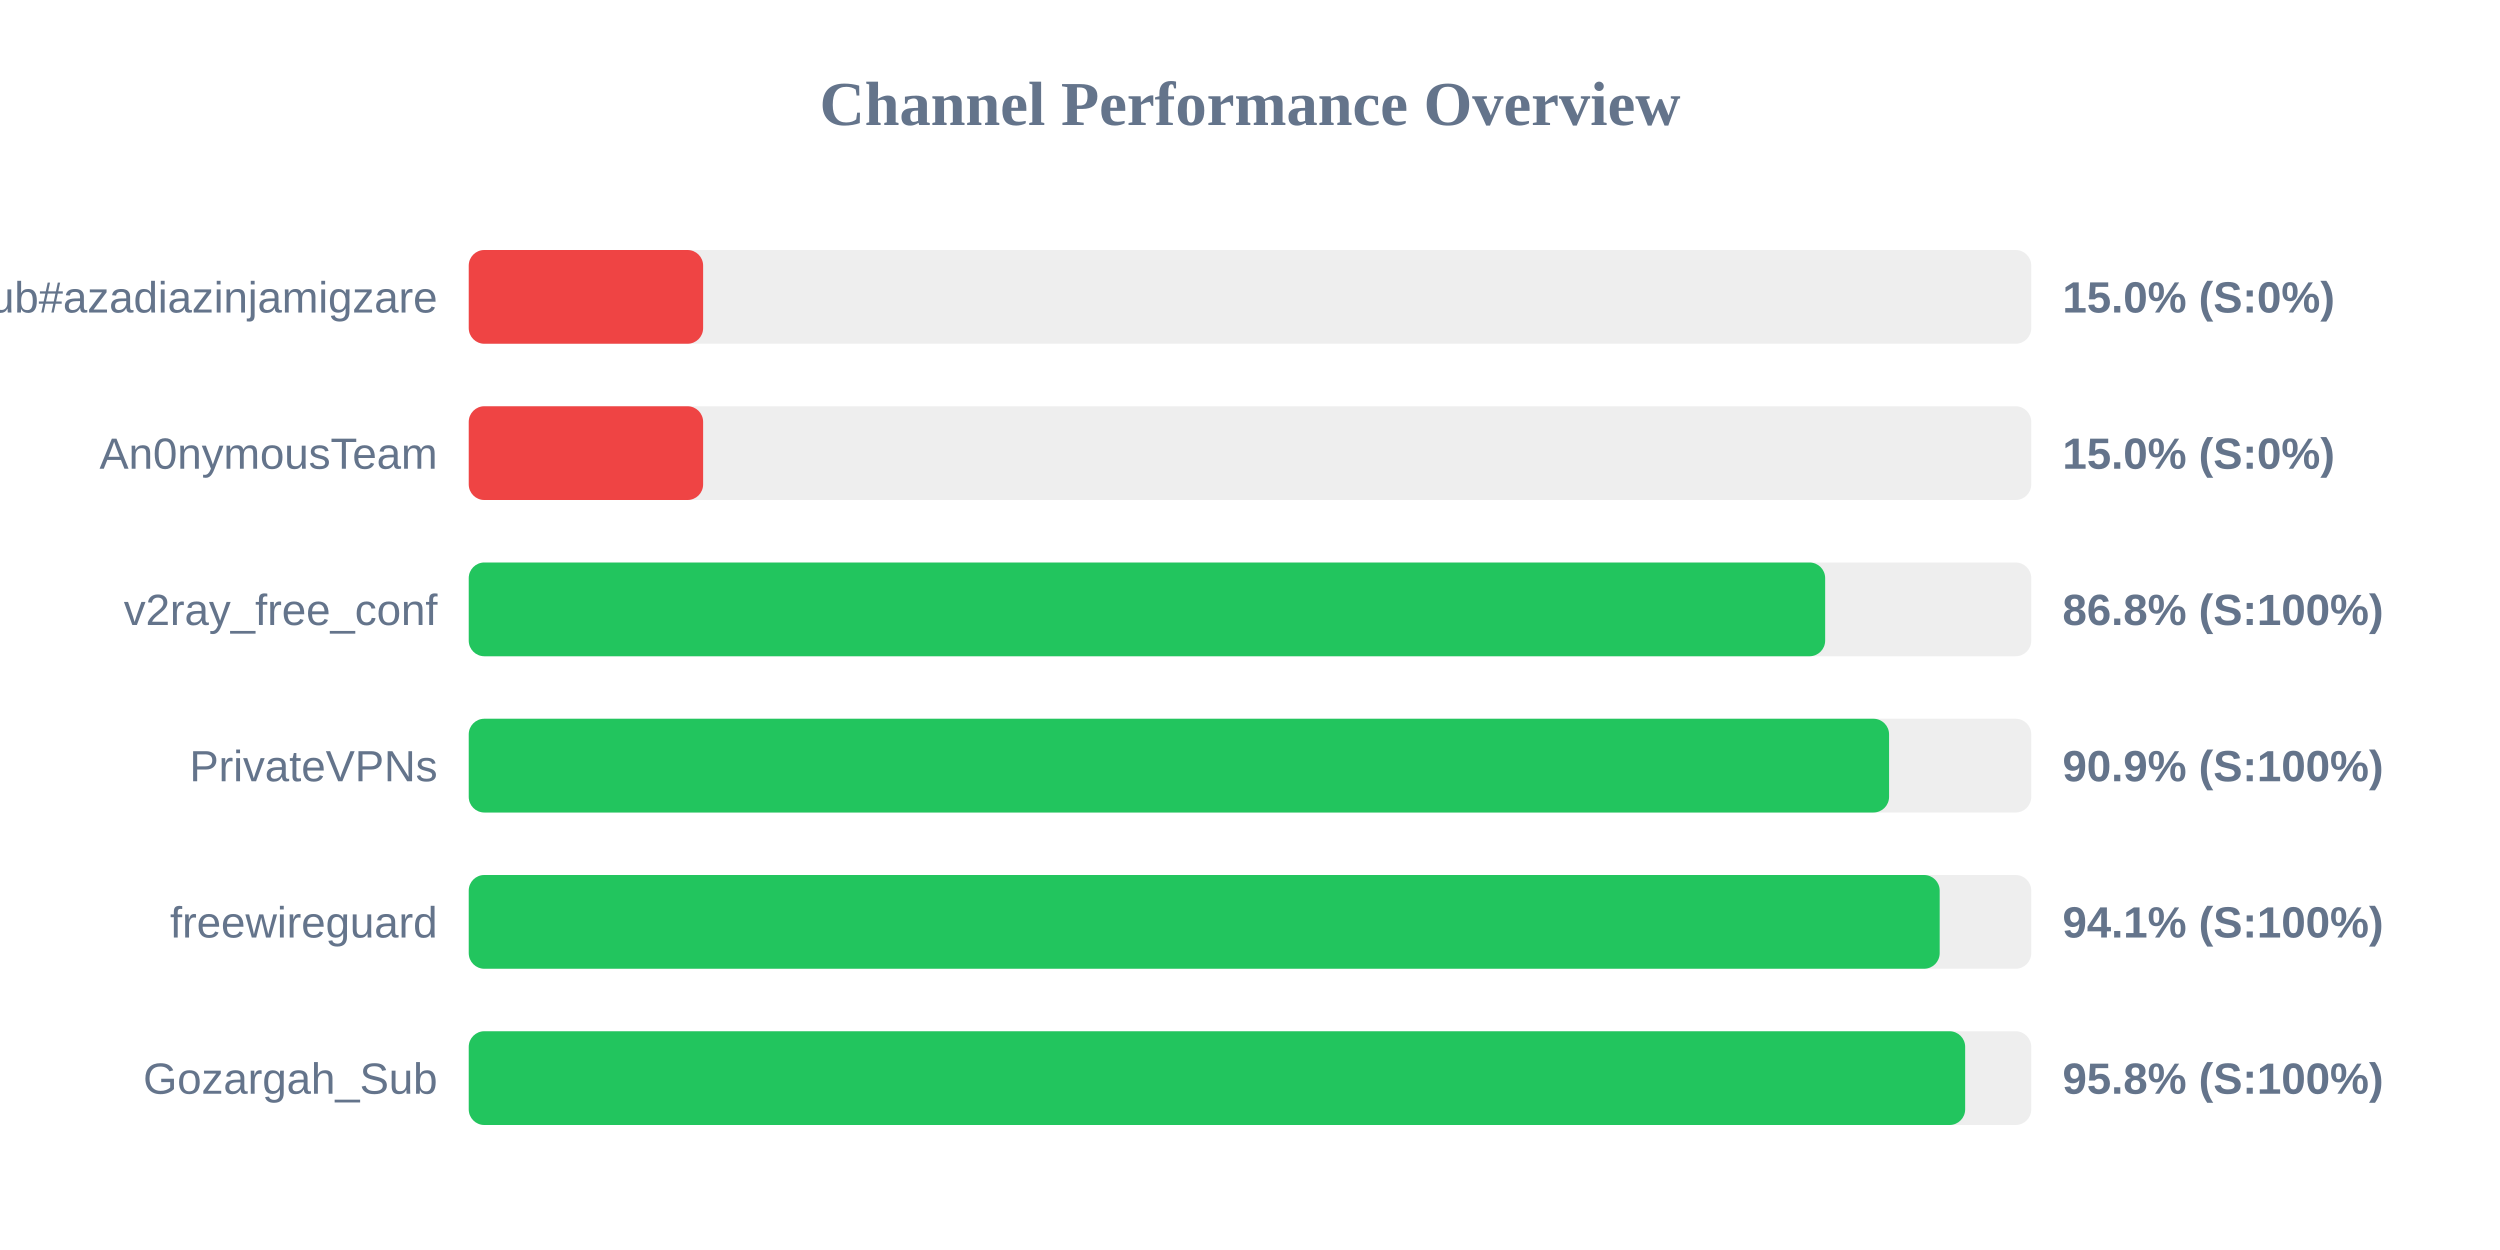
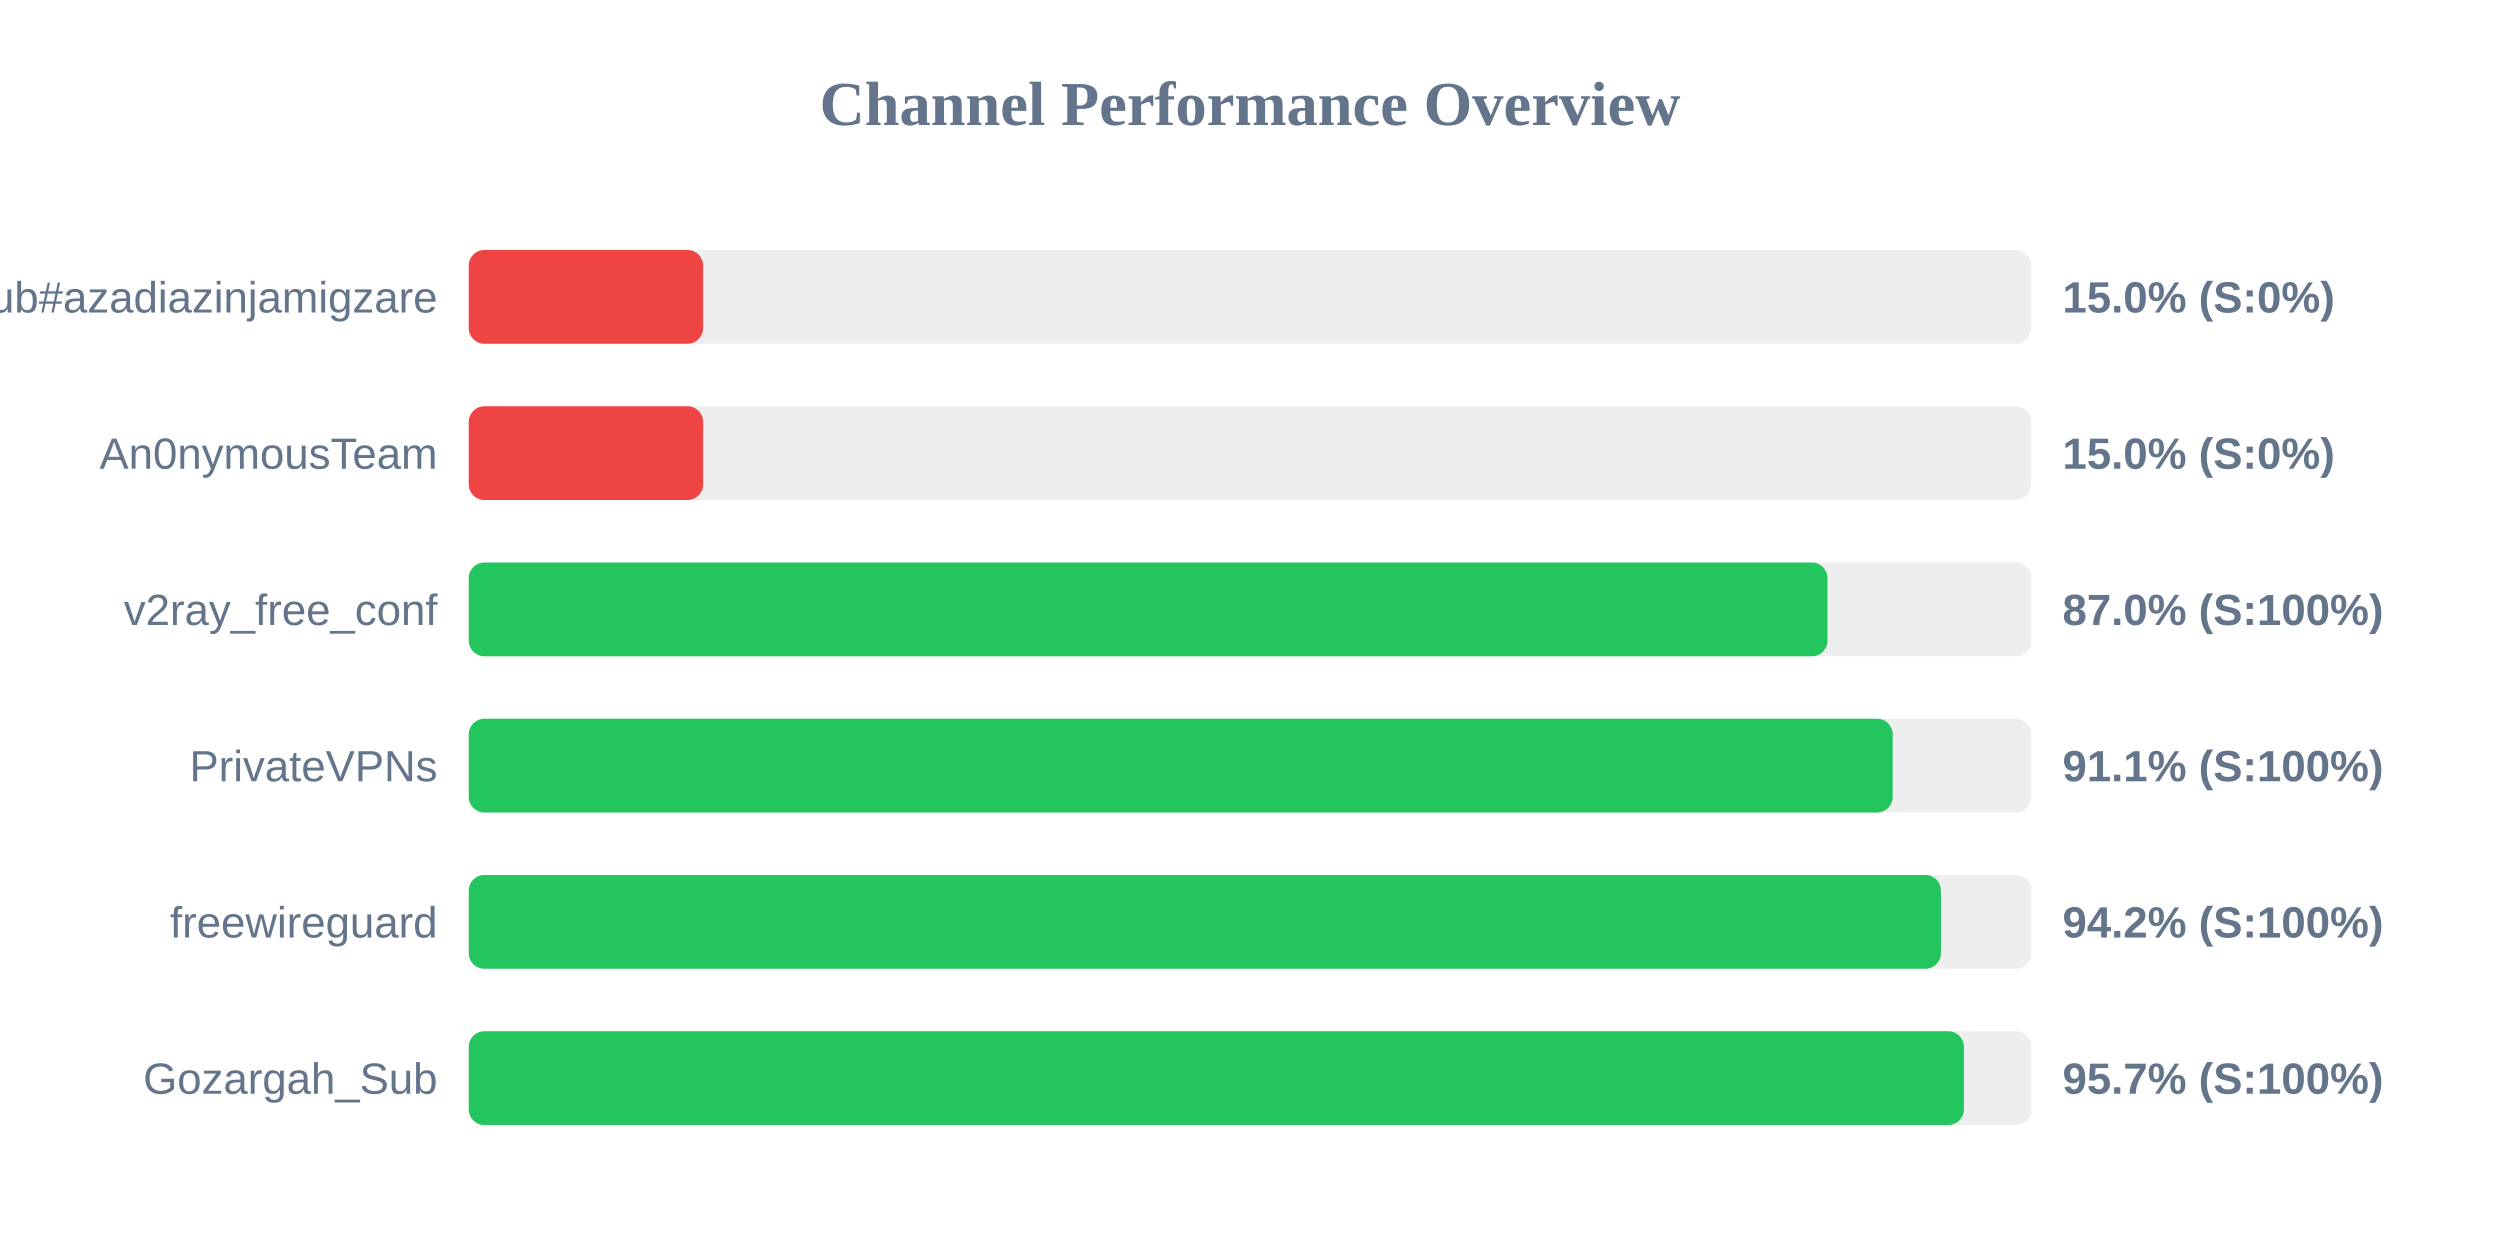
<svg xmlns="http://www.w3.org/2000/svg" width="800" height="400" version="1.1">
  <style>
        .row { font: 14px Arial; fill: #64748b; }
        .score { font: bold 14px Arial; fill: #64748b; }
    </style>
  <text x="400" y="40" text-anchor="middle" font-size="20px" font-weight="bold" fill="#64748b">Channel Performance Overview</text>
  <rect x="150" y="80" width="500" height="30" fill="#eee" rx="5" />
  <rect x="150" y="80" width="75.0" height="30" fill="#ef4444" rx="5" />
  <text x="140" y="100" text-anchor="end" class="row">Sub#azadiazinjamigzare</text>
  <text x="660" y="100" text-anchor="start" class="score">15.0% (S:0%)</text>
  <rect x="150" y="130" width="500" height="30" fill="#eee" rx="5" />
  <rect x="150" y="130" width="75.0" height="30" fill="#ef4444" rx="5" />
  <text x="140" y="150" text-anchor="end" class="row">An0nymousTeam</text>
  <text x="660" y="150" text-anchor="start" class="score">15.0% (S:0%)</text>
  <rect x="150" y="180" width="500" height="30" fill="#eee" rx="5" />
-   <rect x="150" y="180" width="434.05" height="30" fill="#22c55e" rx="5" />
+   <rect x="150" y="180" width="434.8" height="30" fill="#22c55e" rx="5" />
  <text x="140" y="200" text-anchor="end" class="row">v2ray_free_conf</text>
-   <text x="660" y="200" text-anchor="start" class="score">86.8% (S:100%)</text>
+   <text x="660" y="200" text-anchor="start" class="score">87.0% (S:100%)</text>
  <rect x="150" y="230" width="500" height="30" fill="#eee" rx="5" />
-   <rect x="150" y="230" width="454.5" height="30" fill="#22c55e" rx="5" />
+   <rect x="150" y="230" width="455.65" height="30" fill="#22c55e" rx="5" />
  <text x="140" y="250" text-anchor="end" class="row">PrivateVPNs</text>
-   <text x="660" y="250" text-anchor="start" class="score">90.9% (S:100%)</text>
+   <text x="660" y="250" text-anchor="start" class="score">91.1% (S:100%)</text>
  <rect x="150" y="280" width="500" height="30" fill="#eee" rx="5" />
-   <rect x="150" y="280" width="470.7" height="30" fill="#22c55e" rx="5" />
+   <rect x="150" y="280" width="471.1" height="30" fill="#22c55e" rx="5" />
  <text x="140" y="300" text-anchor="end" class="row">freewireguard</text>
-   <text x="660" y="300" text-anchor="start" class="score">94.1% (S:100%)</text>
+   <text x="660" y="300" text-anchor="start" class="score">94.2% (S:100%)</text>
  <rect x="150" y="330" width="500" height="30" fill="#eee" rx="5" />
-   <rect x="150" y="330" width="478.85" height="30" fill="#22c55e" rx="5" />
+   <rect x="150" y="330" width="478.45" height="30" fill="#22c55e" rx="5" />
  <text x="140" y="350" text-anchor="end" class="row">Gozargah_Sub</text>
-   <text x="660" y="350" text-anchor="start" class="score">95.8% (S:100%)</text>
+   <text x="660" y="350" text-anchor="start" class="score">95.7% (S:100%)</text>
</svg>
